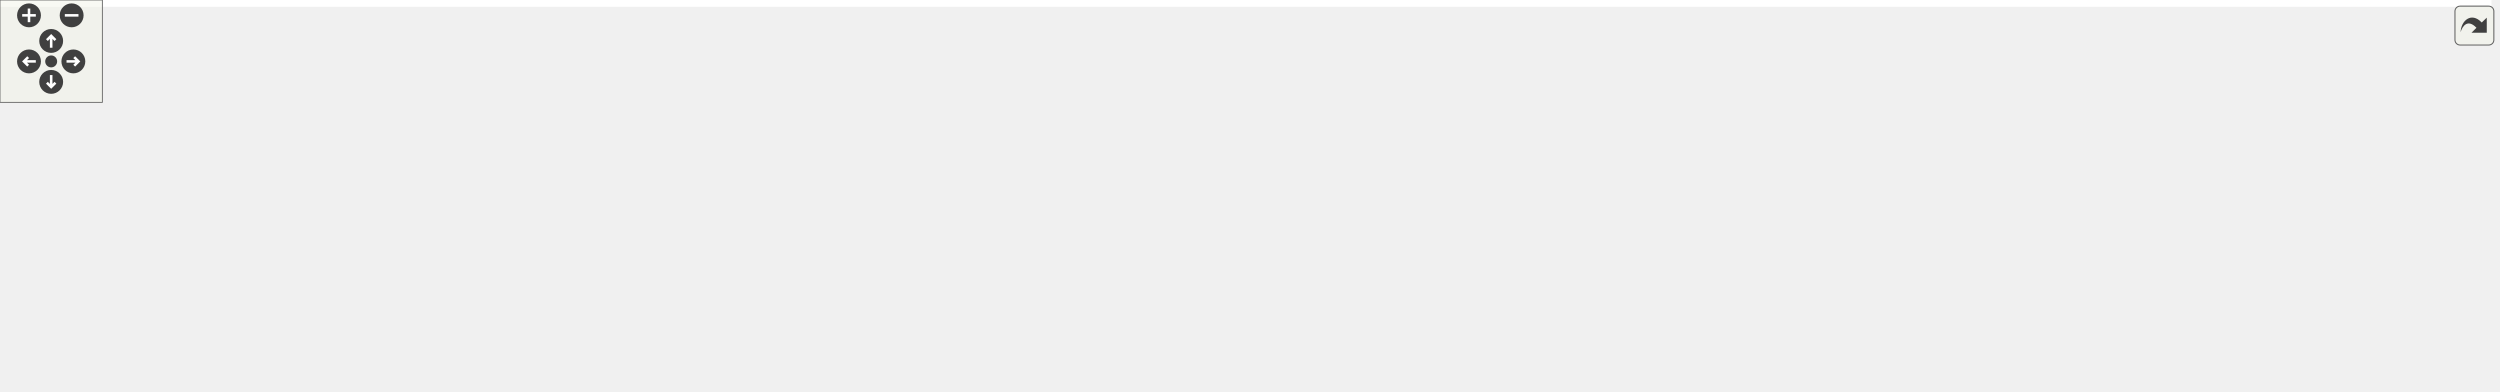
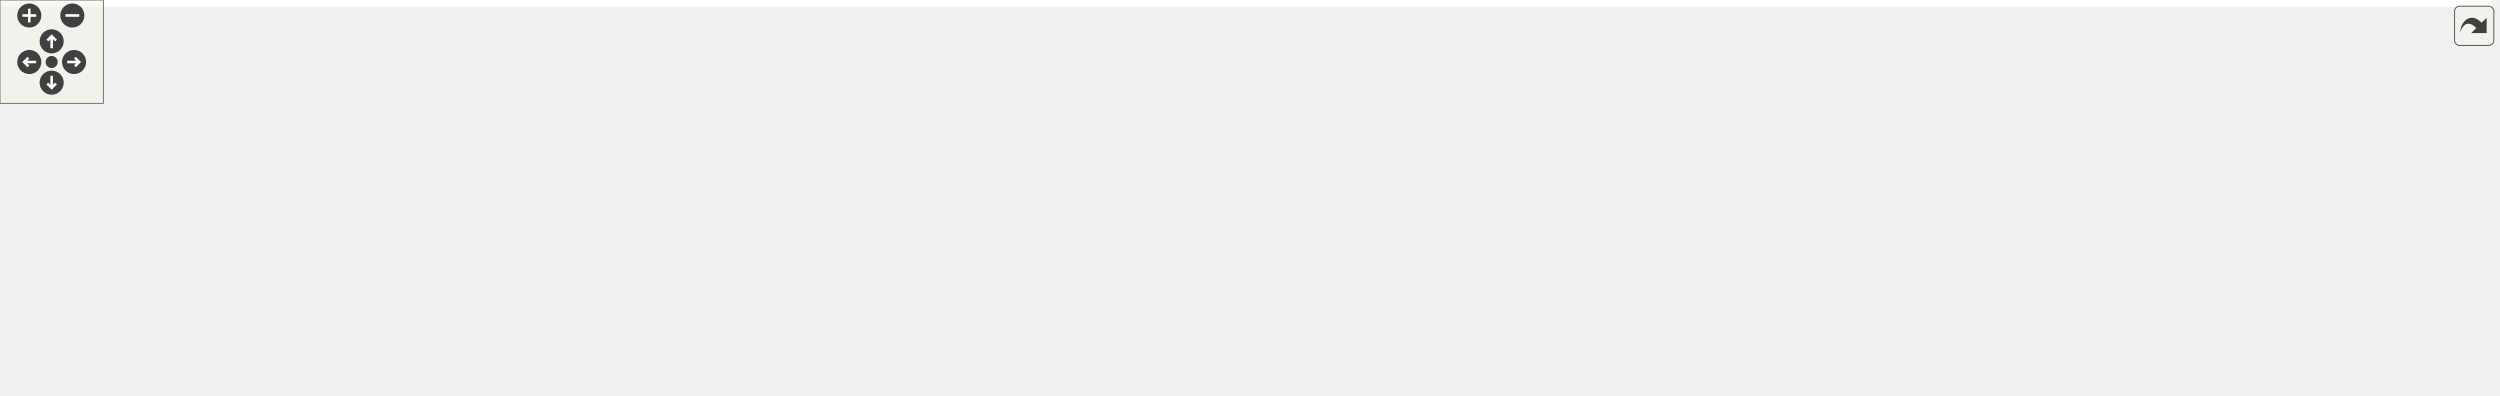
<svg xmlns="http://www.w3.org/2000/svg" xmlns:xlink="http://www.w3.org/1999/xlink" id="main" version="1.1" xml:space="preserve">
  <style type="text/css">
.edge:hover path { stroke: red; }
.edge:hover polygon { stroke: red; fill: red; }
</style>
  <defs>
    <circle id="rim" cx="0" cy="0" r="7" />
    <circle id="rim2" cx="0" cy="0" r="3.5" />
    <g id="zoomPlus">
      <use xlink:href="#rim" fill="#404040">
        <set attributeName="fill" to="#808080" begin="zoomplus.mouseover" end="zoomplus.mouseout" />
      </use>
      <path d="M-4,0h8M0,-4v8" fill="none" stroke="white" stroke-width="1.5" pointer-events="none" />
    </g>
    <g id="zoomMin">
      <use xlink:href="#rim" fill="#404040">
        <set attributeName="fill" to="#808080" begin="zoomminus.mouseover" end="zoomminus.mouseout" />
      </use>
      <path d="M-4,0h8" fill="none" stroke="white" stroke-width="1.5" pointer-events="none" />
    </g>
    <g id="dirArrow">
      <path fill="none" stroke="white" stroke-width="1.5" d="M0,-3.0v7 M-2.5,-0.5L0,-3.0L2.5,-0.5" />
    </g>
    <g id="resetDef">
      <use xlink:href="#rim2" fill="#404040">
        <set attributeName="fill" to="#808080" begin="reset.mouseover" end="reset.mouseout" />
      </use>
    </g>
  </defs>
  <svg id="graph" class="graph">
    <g id="viewport">
-       <polygon fill="white" stroke="transparent" points="-4,4 -4,-169 1460.5,-169 1460.5,4 -4,4" />
+       <polygon fill="white" stroke="transparent" points="-4,4 -4,-169 1446.5,-169 1446.5,4 -4,4" />
      <g id="node1" class="node">
        <g id="a_node1">
          <a xlink:title=" ">
-             <polygon fill="#bfbfbf" stroke="black" points="559.5,-145.5 559.5,-164.5 639.5,-164.5 639.5,-145.5 559.5,-145.5" />
-             <text text-anchor="middle" x="599.5" y="-152.5" font-family="Helvetica,sans-Serif" font-size="10.00">road_curve.h</text>
+             <polygon fill="#bfbfbf" stroke="black" points="437.5,-145.5 437.5,-164.5 517.5,-164.5 517.5,-145.5 437.5,-145.5" />
+             <text text-anchor="middle" x="477.5" y="-152.5" font-family="Helvetica,sans-Serif" font-size="10.00">road_curve.h</text>
          </a>
        </g>
      </g>
      <g id="node2" class="node">
        <g id="a_node2">
          <a xlink:title=" ">
            <polygon fill="white" stroke="#bfbfbf" points="0,-78.5 0,-97.5 65,-97.5 65,-78.5 0,-78.5" />
            <text text-anchor="middle" x="32.5" y="-85.5" font-family="Helvetica,sans-Serif" font-size="10.00">functional</text>
          </a>
        </g>
      </g>
      <g id="edge1" class="edge">
-         <path fill="none" stroke="midnightblue" d="M559.2,-152.41C452.74,-147.91 165.88,-133.79 74.5,-109 68.41,-107.35 62.12,-104.84 56.33,-102.15" />
-         <polygon fill="midnightblue" stroke="midnightblue" points="57.67,-98.91 47.16,-97.58 54.55,-105.18 57.67,-98.91" />
+         <path fill="none" stroke="midnightblue" d="M437.47,-153.9C364.08,-152.76 203.64,-145.83 74.5,-109 68.53,-107.3 62.36,-104.81 56.64,-102.17" />
+         <polygon fill="midnightblue" stroke="midnightblue" points="58.09,-98.98 47.58,-97.69 54.99,-105.26 58.09,-98.98" />
      </g>
      <g id="node3" class="node">
        <g id="a_node3">
          <a xlink:title=" ">
            <polygon fill="white" stroke="#bfbfbf" points="83.5,-78.5 83.5,-97.5 141.5,-97.5 141.5,-78.5 83.5,-78.5" />
            <text text-anchor="middle" x="112.5" y="-85.5" font-family="Helvetica,sans-Serif" font-size="10.00">memory</text>
          </a>
        </g>
      </g>
      <g id="edge2" class="edge">
-         <path fill="none" stroke="midnightblue" d="M559.17,-151.94C463.78,-146.74 226.55,-131.88 150.5,-109 145.19,-107.4 139.76,-105.05 134.73,-102.51" />
-         <polygon fill="midnightblue" stroke="midnightblue" points="136.13,-99.28 125.68,-97.55 132.77,-105.42 136.13,-99.28" />
+         <path fill="none" stroke="midnightblue" d="M437.25,-152.93C374.54,-150.28 250.35,-141.05 150.5,-109 145.31,-107.33 139.98,-104.99 135.02,-102.49" />
+         <polygon fill="midnightblue" stroke="midnightblue" points="136.52,-99.32 126.07,-97.62 133.18,-105.47 136.52,-99.32" />
      </g>
      <g id="node4" class="node">
        <g id="a_node4">
          <a xlink:title=" ">
            <polygon fill="white" stroke="#bfbfbf" points="160,-78.5 160,-97.5 205,-97.5 205,-78.5 160,-78.5" />
            <text text-anchor="middle" x="182.5" y="-85.5" font-family="Helvetica,sans-Serif" font-size="10.00">utility</text>
          </a>
        </g>
      </g>
      <g id="edge3" class="edge">
-         <path fill="none" stroke="midnightblue" d="M559.49,-151.56C474.28,-145.99 277.52,-131.11 214.5,-109 210.26,-107.51 205.99,-105.38 202.02,-103.07" />
-         <polygon fill="midnightblue" stroke="midnightblue" points="203.73,-100 193.43,-97.53 199.93,-105.89 203.73,-100" />
+         <path fill="none" stroke="midnightblue" d="M437.47,-151.97C384.79,-148.23 290.04,-137.78 214.5,-109 210.37,-107.43 206.19,-105.29 202.28,-103" />
+         <polygon fill="midnightblue" stroke="midnightblue" points="204.09,-100 193.78,-97.57 200.32,-105.9 204.09,-100" />
      </g>
      <g id="node5" class="node">
        <g id="a_node5">
-           <a xlink:title=" ">
-             <polygon fill="white" stroke="#bfbfbf" points="223.5,-73 223.5,-103 365.5,-103 365.5,-73 223.5,-73" />
-             <text text-anchor="start" x="231.5" y="-91" font-family="Helvetica,sans-Serif" font-size="10.00">drake/systems/analysis</text>
-             <text text-anchor="middle" x="294.5" y="-80" font-family="Helvetica,sans-Serif" font-size="10.00">/antiderivative_function.h</text>
+           <a xlink:href="../../maliput/html/lane__data_8h.html.html" xlink:title=" ">
+             <polygon fill="white" stroke="black" points="223.5,-78.5 223.5,-97.5 355.5,-97.5 355.5,-78.5 223.5,-78.5" />
+             <text text-anchor="middle" x="289.5" y="-85.5" font-family="Helvetica,sans-Serif" font-size="10.00">maliput/api/lane_data.h</text>
          </a>
        </g>
      </g>
      <g id="edge4" class="edge">
-         <path fill="none" stroke="midnightblue" d="M559.14,-146.53C514.02,-138.03 438.82,-123.46 374.5,-109 369.48,-107.87 364.29,-106.66 359.08,-105.42" />
-         <polygon fill="midnightblue" stroke="midnightblue" points="359.61,-101.95 349.07,-103.01 357.97,-108.76 359.61,-101.95" />
+         <path fill="none" stroke="midnightblue" d="M452.54,-145.37C419.58,-133.97 361.38,-113.85 324.17,-100.99" />
+         <polygon fill="midnightblue" stroke="midnightblue" points="324.86,-97.52 314.27,-97.56 322.58,-104.14 324.86,-97.52" />
      </g>
      <g id="node6" class="node">
        <g id="a_node6">
-           <a xlink:title=" ">
-             <polygon fill="white" stroke="#bfbfbf" points="384,-67.5 384,-108.5 515,-108.5 515,-67.5 384,-67.5" />
-             <text text-anchor="start" x="392" y="-96.5" font-family="Helvetica,sans-Serif" font-size="10.00">drake/systems/analysis</text>
-             <text text-anchor="start" x="392" y="-85.5" font-family="Helvetica,sans-Serif" font-size="10.00">/scalar_initial_value</text>
-             <text text-anchor="middle" x="449.5" y="-74.5" font-family="Helvetica,sans-Serif" font-size="10.00">_problem.h</text>
+           <a xlink:href="../../maliput/html/maliput__copyable_8h.html.html" xlink:title=" ">
+             <polygon fill="white" stroke="black" points="658.5,-0.5 658.5,-30.5 798.5,-30.5 798.5,-0.5 658.5,-0.5" />
+             <text text-anchor="start" x="666.5" y="-18.5" font-family="Helvetica,sans-Serif" font-size="10.00">maliput/common/maliput</text>
+             <text text-anchor="middle" x="728.5" y="-7.5" font-family="Helvetica,sans-Serif" font-size="10.00">_copyable.h</text>
          </a>
        </g>
      </g>
      <g id="edge5" class="edge">
-         <path fill="none" stroke="midnightblue" d="M579.58,-145.37C560.42,-137.06 530.56,-124.13 504.28,-112.74" />
-         <polygon fill="midnightblue" stroke="midnightblue" points="505.36,-109.39 494.79,-108.63 502.57,-115.81 505.36,-109.39" />
+         <path fill="none" stroke="midnightblue" d="M450.22,-145.45C433.21,-138.55 412.67,-126.97 402.5,-109 393.3,-92.76 390.35,-81.17 402.5,-67 433.55,-30.76 562.33,-20.31 648.44,-17.42" />
+         <polygon fill="midnightblue" stroke="midnightblue" points="648.57,-20.92 658.45,-17.11 648.35,-13.92 648.57,-20.92" />
      </g>
      <g id="node7" class="node">
        <g id="a_node7">
-           <a xlink:href="../../maliput/html/lane__data_8h.html.html" xlink:title=" ">
-             <polygon fill="white" stroke="black" points="533.5,-78.5 533.5,-97.5 665.5,-97.5 665.5,-78.5 533.5,-78.5" />
-             <text text-anchor="middle" x="599.5" y="-85.5" font-family="Helvetica,sans-Serif" font-size="10.00">maliput/api/lane_data.h</text>
+           <a xlink:title=" ">
+             <polygon fill="white" stroke="#bfbfbf" points="412,-67.5 412,-108.5 543,-108.5 543,-67.5 412,-67.5" />
+             <text text-anchor="start" x="420" y="-96.5" font-family="Helvetica,sans-Serif" font-size="10.00">maliput/drake/systems</text>
+             <text text-anchor="start" x="420" y="-85.5" font-family="Helvetica,sans-Serif" font-size="10.00">/analysis/antiderivative</text>
+             <text text-anchor="middle" x="477.5" y="-74.5" font-family="Helvetica,sans-Serif" font-size="10.00">_function.h</text>
          </a>
        </g>
      </g>
      <g id="edge6" class="edge">
-         <path fill="none" stroke="midnightblue" d="M599.5,-145.23C599.5,-135.68 599.5,-120.12 599.5,-107.78" />
-         <polygon fill="midnightblue" stroke="midnightblue" points="603,-107.63 599.5,-97.63 596,-107.63 603,-107.63" />
+         <path fill="none" stroke="midnightblue" d="M477.5,-145.23C477.5,-138.36 477.5,-128.38 477.5,-118.73" />
+         <polygon fill="midnightblue" stroke="midnightblue" points="481,-118.54 477.5,-108.54 474,-118.54 481,-118.54" />
      </g>
      <g id="node8" class="node">
        <g id="a_node8">
-           <a xlink:href="../../maliput/html/maliput__copyable_8h.html.html" xlink:title=" ">
-             <polygon fill="white" stroke="black" points="820.5,-0.5 820.5,-30.5 960.5,-30.5 960.5,-0.5 820.5,-0.5" />
-             <text text-anchor="start" x="828.5" y="-18.5" font-family="Helvetica,sans-Serif" font-size="10.00">maliput/common/maliput</text>
-             <text text-anchor="middle" x="890.5" y="-7.5" font-family="Helvetica,sans-Serif" font-size="10.00">_copyable.h</text>
+           <a xlink:title=" ">
+             <polygon fill="white" stroke="#bfbfbf" points="561.5,-67.5 561.5,-108.5 689.5,-108.5 689.5,-67.5 561.5,-67.5" />
+             <text text-anchor="start" x="569.5" y="-96.5" font-family="Helvetica,sans-Serif" font-size="10.00">maliput/drake/systems</text>
+             <text text-anchor="start" x="569.5" y="-85.5" font-family="Helvetica,sans-Serif" font-size="10.00">/analysis/scalar_initial</text>
+             <text text-anchor="middle" x="625.5" y="-74.5" font-family="Helvetica,sans-Serif" font-size="10.00">_value_problem.h</text>
          </a>
        </g>
      </g>
      <g id="edge7" class="edge">
-         <path fill="none" stroke="midnightblue" d="M616.82,-145.49C632.66,-137.29 656.32,-123.94 674.5,-109 693.95,-93.02 691.12,-80.28 712.5,-67 742.05,-48.64 778.45,-36.78 810.62,-29.2" />
-         <polygon fill="midnightblue" stroke="midnightblue" points="811.47,-32.6 820.46,-26.98 809.93,-25.77 811.47,-32.6" />
+         <path fill="none" stroke="midnightblue" d="M497.15,-145.37C516.06,-137.06 545.52,-124.13 571.45,-112.74" />
+         <polygon fill="midnightblue" stroke="midnightblue" points="573.07,-115.85 580.81,-108.63 570.25,-109.44 573.07,-115.85" />
      </g>
      <g id="node9" class="node">
        <g id="a_node9">
          <a xlink:href="../../maliput/html/roll__pitch__yaw_8h.html.html" xlink:title=" ">
-             <polygon fill="white" stroke="black" points="722,-73 722,-103 853,-103 853,-73 722,-73" />
-             <text text-anchor="start" x="730" y="-91" font-family="Helvetica,sans-Serif" font-size="10.00">maliput/math/roll_pitch</text>
-             <text text-anchor="middle" x="787.5" y="-80" font-family="Helvetica,sans-Serif" font-size="10.00">_yaw.h</text>
+             <polygon fill="white" stroke="black" points="708,-73 708,-103 839,-103 839,-73 708,-73" />
+             <text text-anchor="start" x="716" y="-91" font-family="Helvetica,sans-Serif" font-size="10.00">maliput/math/roll_pitch</text>
+             <text text-anchor="middle" x="773.5" y="-80" font-family="Helvetica,sans-Serif" font-size="10.00">_yaw.h</text>
          </a>
        </g>
      </g>
      <g id="edge8" class="edge">
-         <path fill="none" stroke="midnightblue" d="M624.46,-145.37C653.16,-135.45 701,-118.91 737.45,-106.31" />
-         <polygon fill="midnightblue" stroke="midnightblue" points="738.62,-109.6 746.93,-103.03 736.33,-102.99 738.62,-109.6" />
+         <path fill="none" stroke="midnightblue" d="M517.58,-146.59C561.98,-138.2 635.61,-123.78 698.5,-109 703.1,-107.92 707.84,-106.76 712.6,-105.57" />
+         <polygon fill="midnightblue" stroke="midnightblue" points="713.54,-108.94 722.37,-103.07 711.81,-102.16 713.54,-108.94" />
      </g>
      <g id="node10" class="node">
        <g id="a_node10">
          <a xlink:href="../../maliput/html/vector_8h.html.html" xlink:title=" ">
-             <polygon fill="white" stroke="black" points="871,-78.5 871,-97.5 996,-97.5 996,-78.5 871,-78.5" />
-             <text text-anchor="middle" x="933.5" y="-85.5" font-family="Helvetica,sans-Serif" font-size="10.00">maliput/math/vector.h</text>
+             <polygon fill="white" stroke="black" points="857,-78.5 857,-97.5 982,-97.5 982,-78.5 857,-78.5" />
+             <text text-anchor="middle" x="919.5" y="-85.5" font-family="Helvetica,sans-Serif" font-size="10.00">maliput/math/vector.h</text>
          </a>
        </g>
      </g>
      <g id="edge9" class="edge">
-         <path fill="none" stroke="midnightblue" d="M639.69,-148.38C691.33,-140.88 783.59,-126.46 861.5,-109 872.65,-106.5 884.64,-103.36 895.58,-100.3" />
-         <polygon fill="midnightblue" stroke="midnightblue" points="896.62,-103.65 905.28,-97.55 894.71,-96.91 896.62,-103.65" />
+         <path fill="none" stroke="midnightblue" d="M517.51,-151.11C585.71,-145.75 728.65,-132.6 847.5,-109 859,-106.72 871.35,-103.56 882.51,-100.42" />
+         <polygon fill="midnightblue" stroke="midnightblue" points="883.74,-103.71 892.38,-97.57 881.8,-96.98 883.74,-103.71" />
      </g>
      <g id="node11" class="node">
        <g id="a_node11">
          <a xlink:href="computation__policy_8h.html" target="_top" xlink:title=" ">
-             <polygon fill="white" stroke="black" points="1014.5,-73 1014.5,-103 1184.5,-103 1184.5,-73 1014.5,-73" />
-             <text text-anchor="start" x="1022.5" y="-91" font-family="Helvetica,sans-Serif" font-size="10.00">maliput_multilane/computation</text>
-             <text text-anchor="middle" x="1099.5" y="-80" font-family="Helvetica,sans-Serif" font-size="10.00">_policy.h</text>
+             <polygon fill="white" stroke="black" points="1000.5,-73 1000.5,-103 1170.5,-103 1170.5,-73 1000.5,-73" />
+             <text text-anchor="start" x="1008.5" y="-91" font-family="Helvetica,sans-Serif" font-size="10.00">maliput_multilane/computation</text>
+             <text text-anchor="middle" x="1085.5" y="-80" font-family="Helvetica,sans-Serif" font-size="10.00">_policy.h</text>
          </a>
        </g>
      </g>
      <g id="edge10" class="edge">
-         <path fill="none" stroke="midnightblue" d="M639.63,-150.84C712.56,-144.8 871.61,-130.32 1004.5,-109 1011.85,-107.82 1019.49,-106.45 1027.1,-105" />
-         <polygon fill="midnightblue" stroke="midnightblue" points="1027.92,-108.4 1037.06,-103.04 1026.57,-101.53 1027.92,-108.4" />
+         <path fill="none" stroke="midnightblue" d="M517.6,-152.12C604.28,-147.71 815.4,-135.02 990.5,-109 998.18,-107.86 1006.17,-106.48 1014.11,-104.99" />
+         <polygon fill="midnightblue" stroke="midnightblue" points="1014.97,-108.39 1024.12,-103.05 1013.63,-101.52 1014.97,-108.39" />
      </g>
      <g id="node12" class="node">
        <g id="a_node12">
          <a xlink:href="cubic__polynomial_8h.html" target="_top" xlink:title=" ">
-             <polygon fill="white" stroke="black" points="1202.5,-73 1202.5,-103 1336.5,-103 1336.5,-73 1202.5,-73" />
-             <text text-anchor="start" x="1210.5" y="-91" font-family="Helvetica,sans-Serif" font-size="10.00">maliput_multilane/cubic</text>
-             <text text-anchor="middle" x="1269.5" y="-80" font-family="Helvetica,sans-Serif" font-size="10.00">_polynomial.h</text>
+             <polygon fill="white" stroke="black" points="1188.5,-73 1188.5,-103 1322.5,-103 1322.5,-73 1188.5,-73" />
+             <text text-anchor="start" x="1196.5" y="-91" font-family="Helvetica,sans-Serif" font-size="10.00">maliput_multilane/cubic</text>
+             <text text-anchor="middle" x="1255.5" y="-80" font-family="Helvetica,sans-Serif" font-size="10.00">_polynomial.h</text>
          </a>
        </g>
      </g>
      <g id="edge11" class="edge">
-         <path fill="none" stroke="midnightblue" d="M639.78,-153.47C736.13,-151.64 987.22,-143.66 1193.5,-109 1199.36,-108.02 1205.43,-106.79 1211.46,-105.43" />
-         <polygon fill="midnightblue" stroke="midnightblue" points="1212.62,-108.75 1221.54,-103.03 1211,-101.94 1212.62,-108.75" />
+         <path fill="none" stroke="midnightblue" d="M517.77,-154.13C625.72,-153.89 930.26,-149.39 1179.5,-109 1185.6,-108.01 1191.92,-106.75 1198.19,-105.34" />
+         <polygon fill="midnightblue" stroke="midnightblue" points="1199.04,-108.73 1207.96,-103.01 1197.42,-101.92 1199.04,-108.73" />
      </g>
      <g id="edge14" class="edge">
-         <path fill="none" stroke="midnightblue" d="M1218.55,-72.9C1210.21,-70.79 1201.64,-68.74 1193.5,-67 1118.42,-50.9 1031.95,-36.94 970.64,-27.8" />
-         <polygon fill="midnightblue" stroke="midnightblue" points="971.05,-24.32 960.65,-26.32 970.03,-31.24 971.05,-24.32" />
+         <path fill="none" stroke="midnightblue" d="M1206.27,-72.93C1197.41,-70.72 1188.22,-68.63 1179.5,-67 1050.85,-43 899.29,-28.89 808.7,-21.93" />
+         <polygon fill="midnightblue" stroke="midnightblue" points="808.74,-18.42 798.5,-21.16 808.21,-25.4 808.74,-18.42" />
      </g>
      <g id="node13" class="node">
        <g id="a_node13">
          <a xlink:title=" ">
-             <polygon fill="white" stroke="#bfbfbf" points="1176,-6 1176,-25 1223,-25 1223,-6 1176,-6" />
-             <text text-anchor="middle" x="1199.5" y="-13" font-family="Helvetica,sans-Serif" font-size="10.00">cmath</text>
+             <polygon fill="white" stroke="#bfbfbf" points="1162,-6 1162,-25 1209,-25 1209,-6 1162,-6" />
+             <text text-anchor="middle" x="1185.5" y="-13" font-family="Helvetica,sans-Serif" font-size="10.00">cmath</text>
          </a>
        </g>
      </g>
      <g id="edge12" class="edge">
-         <path fill="none" stroke="midnightblue" d="M1255.33,-72.73C1243.8,-61.12 1227.52,-44.72 1215.51,-32.62" />
-         <polygon fill="midnightblue" stroke="midnightblue" points="1217.86,-30.02 1208.33,-25.39 1212.89,-34.96 1217.86,-30.02" />
+         <path fill="none" stroke="midnightblue" d="M1241.33,-72.73C1229.8,-61.12 1213.52,-44.72 1201.51,-32.62" />
+         <polygon fill="midnightblue" stroke="midnightblue" points="1203.86,-30.02 1194.33,-25.39 1198.89,-34.96 1203.86,-30.02" />
      </g>
      <g id="node14" class="node">
        <g id="a_node14">
          <a xlink:title=" ">
-             <polygon fill="white" stroke="#bfbfbf" points="1241,-6 1241,-25 1298,-25 1298,-6 1241,-6" />
-             <text text-anchor="middle" x="1269.5" y="-13" font-family="Helvetica,sans-Serif" font-size="10.00">ostream</text>
+             <polygon fill="white" stroke="#bfbfbf" points="1227,-6 1227,-25 1284,-25 1284,-6 1227,-6" />
+             <text text-anchor="middle" x="1255.5" y="-13" font-family="Helvetica,sans-Serif" font-size="10.00">ostream</text>
          </a>
        </g>
      </g>
      <g id="edge13" class="edge">
-         <path fill="none" stroke="midnightblue" d="M1269.5,-72.73C1269.5,-62 1269.5,-47.19 1269.5,-35.46" />
-         <polygon fill="midnightblue" stroke="midnightblue" points="1273,-35.39 1269.5,-25.39 1266,-35.39 1273,-35.39" />
+         <path fill="none" stroke="midnightblue" d="M1255.5,-72.73C1255.5,-62 1255.5,-47.19 1255.5,-35.46" />
+         <polygon fill="midnightblue" stroke="midnightblue" points="1259,-35.39 1255.5,-25.39 1252,-35.39 1259,-35.39" />
      </g>
      <g id="node15" class="node">
        <g id="a_node15">
          <a xlink:href="../../maliput/html/maliput__unused_8h.html.html" xlink:title=" ">
-             <polygon fill="white" stroke="black" points="1316.5,-0.5 1316.5,-30.5 1456.5,-30.5 1456.5,-0.5 1316.5,-0.5" />
-             <text text-anchor="start" x="1324.5" y="-18.5" font-family="Helvetica,sans-Serif" font-size="10.00">maliput/common/maliput</text>
-             <text text-anchor="middle" x="1386.5" y="-7.5" font-family="Helvetica,sans-Serif" font-size="10.00">_unused.h</text>
+             <polygon fill="white" stroke="black" points="1302.5,-0.5 1302.5,-30.5 1442.5,-30.5 1442.5,-0.5 1302.5,-0.5" />
+             <text text-anchor="start" x="1310.5" y="-18.5" font-family="Helvetica,sans-Serif" font-size="10.00">maliput/common/maliput</text>
+             <text text-anchor="middle" x="1372.5" y="-7.5" font-family="Helvetica,sans-Serif" font-size="10.00">_unused.h</text>
          </a>
        </g>
      </g>
      <g id="edge15" class="edge">
-         <path fill="none" stroke="midnightblue" d="M1292.9,-72.9C1310.51,-62.29 1334.87,-47.61 1354.32,-35.89" />
-         <polygon fill="midnightblue" stroke="midnightblue" points="1356.39,-38.73 1363.15,-30.57 1352.77,-32.74 1356.39,-38.73" />
+         <path fill="none" stroke="midnightblue" d="M1278.9,-72.9C1296.51,-62.29 1320.87,-47.61 1340.32,-35.89" />
+         <polygon fill="midnightblue" stroke="midnightblue" points="1342.39,-38.73 1349.15,-30.57 1338.77,-32.74 1342.39,-38.73" />
      </g>
    </g>
  </svg>
  <g id="navigator" transform="translate(0 0)" fill="#404254">
    <rect fill="#f2f5e9" fill-opacity="0.5" stroke="#606060" stroke-width=".5" x="0" y="0" width="60" height="60" />
    <use id="zoomplus" xlink:href="#zoomPlus" x="17" y="9" />
    <use id="zoomminus" xlink:href="#zoomMin" x="42" y="9" />
    <use id="reset" xlink:href="#resetDef" x="30" y="36" />
    <g id="arrowUp" xlink:href="#dirArrow" transform="translate(30 24)">
      <use xlink:href="#rim" fill="#404040">
        <set attributeName="fill" to="#808080" begin="arrowUp.mouseover" end="arrowUp.mouseout" />
      </use>
      <path fill="none" stroke="white" stroke-width="1.5" d="M0,-3.0v7 M-2.5,-0.5L0,-3.0L2.5,-0.5" />
    </g>
    <g id="arrowRight" xlink:href="#dirArrow" transform="rotate(90) translate(36 -43)">
      <use xlink:href="#rim" fill="#404040">
        <set attributeName="fill" to="#808080" begin="arrowRight.mouseover" end="arrowRight.mouseout" />
      </use>
      <path fill="none" stroke="white" stroke-width="1.5" d="M0,-3.0v7 M-2.5,-0.5L0,-3.0L2.5,-0.5" />
    </g>
    <g id="arrowDown" xlink:href="#dirArrow" transform="rotate(180) translate(-30 -48)">
      <use xlink:href="#rim" fill="#404040">
        <set attributeName="fill" to="#808080" begin="arrowDown.mouseover" end="arrowDown.mouseout" />
      </use>
      <path fill="none" stroke="white" stroke-width="1.5" d="M0,-3.0v7 M-2.5,-0.5L0,-3.0L2.5,-0.5" />
    </g>
    <g id="arrowLeft" xlink:href="#dirArrow" transform="rotate(270) translate(-36 17)">
      <use xlink:href="#rim" fill="#404040">
        <set attributeName="fill" to="#808080" begin="arrowLeft.mouseover" end="arrowLeft.mouseout" />
      </use>
      <path fill="none" stroke="white" stroke-width="1.5" d="M0,-3.0v7 M-2.5,-0.5L0,-3.0L2.5,-0.5" />
    </g>
  </g>
  <svg viewBox="0 0 15 15" width="100%" height="30px" preserveAspectRatio="xMaxYMin meet">
    <g id="arrow_out" transform="scale(0.3 0.3)">
      <a xlink:href="road__curve_8h__incl_org.svg" target="_base">
        <rect id="button" ry="5" rx="5" y="6" x="6" height="38" width="38" fill="#f2f5e9" fill-opacity="0.5" stroke="#606060" stroke-width="1.0" />
        <path id="arrow" d="M 11.5,31.437 C 11.94,20.098 22.043,11.323 32.159,21.979 L 37.069,17.246 C 37.069,17.246 37.088,32 37.088,32 L 22.16,31.978 C 22.16,31.978 26.998,27.14 26.998,27.14 C 18.529,18.264 13.292,25.23 11.5,31.437 z" style="fill:#404040;" />
      </a>
    </g>
  </svg>
</svg>
